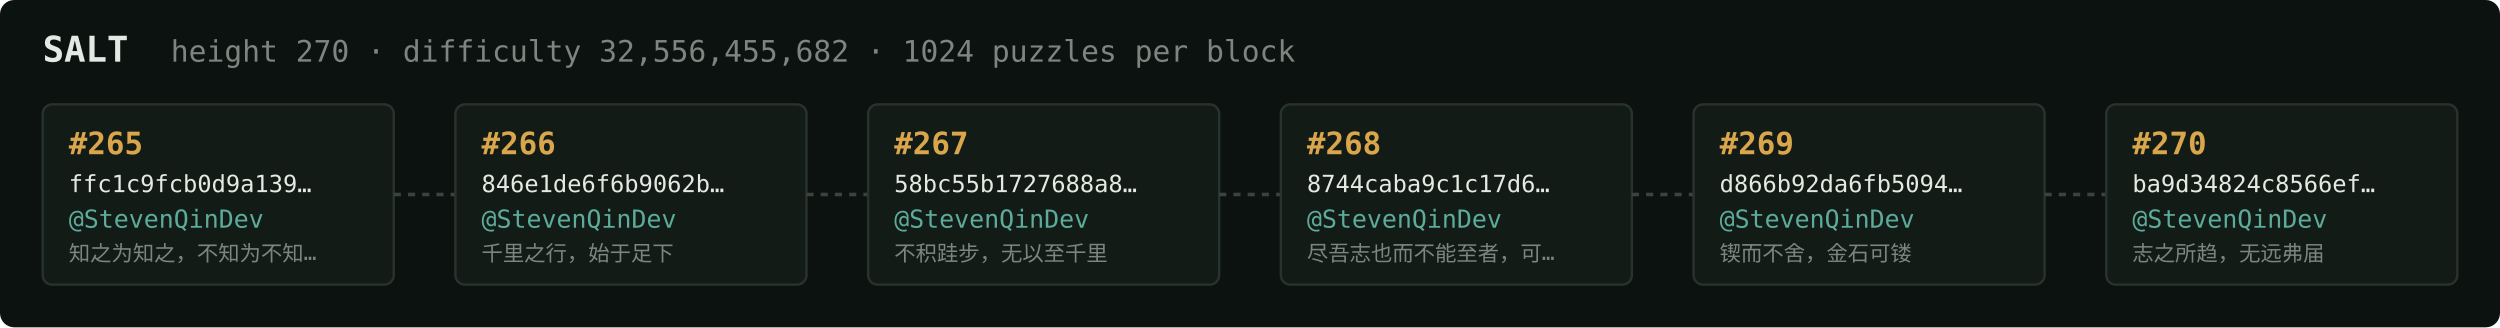
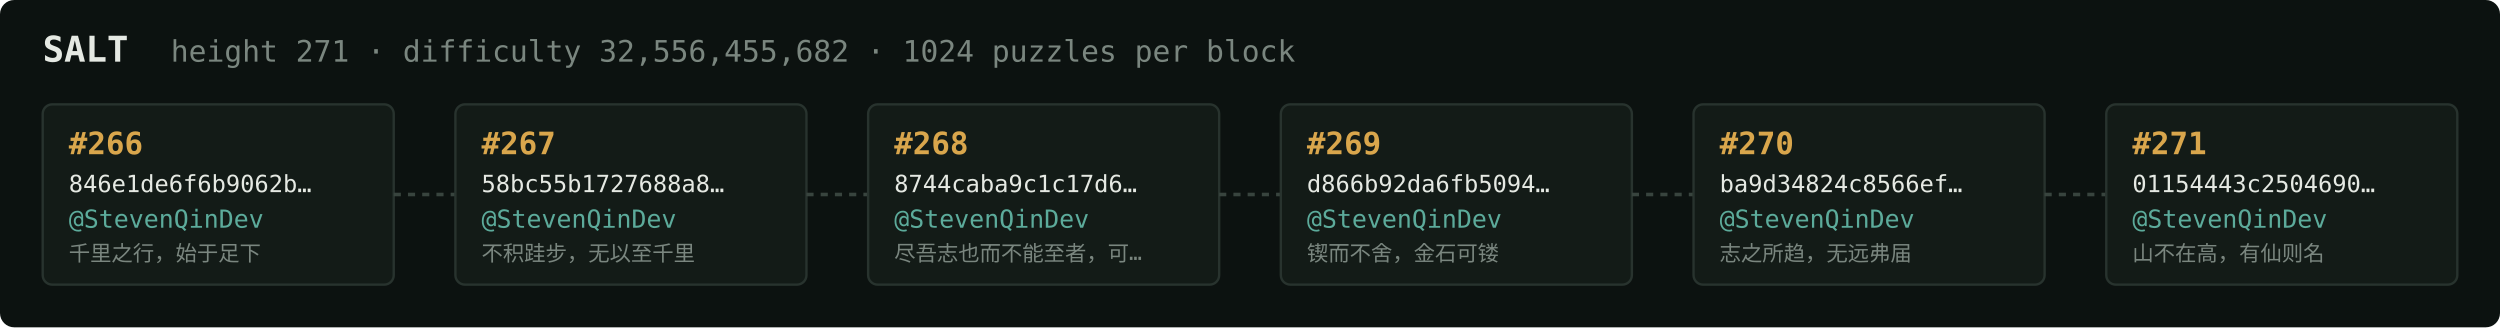
<svg xmlns="http://www.w3.org/2000/svg" width="1054" height="138" viewBox="0 0 1054 138" font-family="ui-monospace,SFMono-Regular,Menlo,monospace">
  <rect fill="#0c1210" width="1054" height="138" rx="6" />
  <text x="18" y="26" fill="#e5e9e3" font-size="15" font-weight="700">SALT</text>
-   <text x="72" y="26" fill="#7a867f" font-size="12.5">height 270 · difficulty 32,556,455,682 · 1024 puzzles per block</text>
+   <text x="72" y="26" fill="#7a867f" font-size="12.5">height 271 · difficulty 32,556,455,682 · 1024 puzzles per block</text>
  <rect x="18" y="44" width="148" height="76" rx="4" fill="#131b17" stroke="#28332e" stroke-width="1" />
-   <text x="29" y="65" fill="#d9a64c" font-size="13" font-weight="700">#265</text>
-   <text x="29" y="81" fill="#e5e9e3" font-size="10">ffc1c9fcb0d9a139…</text>
+   <text x="29" y="65" fill="#d9a64c" font-size="13" font-weight="700">#266</text>
+   <text x="29" y="81" fill="#e5e9e3" font-size="10">846e1de6f6b9062b…</text>
  <text x="29" y="96" fill="#5cab9b" font-size="10.5">@StevenQinDev</text>
-   <text x="29" y="110" fill="#7a867f" font-size="9">知之为知之，不知为不知…</text>
+   <text x="29" y="110" fill="#7a867f" font-size="9">千里之行，始于足下</text>
  <line x1="166" y1="82.0" x2="192" y2="82.0" stroke="#38443e" stroke-width="1.5" stroke-dasharray="3 3" />
  <rect x="192" y="44" width="148" height="76" rx="4" fill="#131b17" stroke="#28332e" stroke-width="1" />
-   <text x="203" y="65" fill="#d9a64c" font-size="13" font-weight="700">#266</text>
-   <text x="203" y="81" fill="#e5e9e3" font-size="10">846e1de6f6b9062b…</text>
+   <text x="203" y="65" fill="#d9a64c" font-size="13" font-weight="700">#267</text>
+   <text x="203" y="81" fill="#e5e9e3" font-size="10">58bc55b1727688a8…</text>
  <text x="203" y="96" fill="#5cab9b" font-size="10.5">@StevenQinDev</text>
-   <text x="203" y="110" fill="#7a867f" font-size="9">千里之行，始于足下</text>
+   <text x="203" y="110" fill="#7a867f" font-size="9">不积跬步，无以至千里</text>
  <line x1="340" y1="82.0" x2="366" y2="82.0" stroke="#38443e" stroke-width="1.5" stroke-dasharray="3 3" />
  <rect x="366" y="44" width="148" height="76" rx="4" fill="#131b17" stroke="#28332e" stroke-width="1" />
-   <text x="377" y="65" fill="#d9a64c" font-size="13" font-weight="700">#267</text>
-   <text x="377" y="81" fill="#e5e9e3" font-size="10">58bc55b1727688a8…</text>
+   <text x="377" y="65" fill="#d9a64c" font-size="13" font-weight="700">#268</text>
+   <text x="377" y="81" fill="#e5e9e3" font-size="10">8744caba9c1c17d6…</text>
  <text x="377" y="96" fill="#5cab9b" font-size="10.5">@StevenQinDev</text>
-   <text x="377" y="110" fill="#7a867f" font-size="9">不积跬步，无以至千里</text>
+   <text x="377" y="110" fill="#7a867f" font-size="9">尽吾志也而不能至者，可…</text>
  <line x1="514" y1="82.0" x2="540" y2="82.0" stroke="#38443e" stroke-width="1.5" stroke-dasharray="3 3" />
  <rect x="540" y="44" width="148" height="76" rx="4" fill="#131b17" stroke="#28332e" stroke-width="1" />
-   <text x="551" y="65" fill="#d9a64c" font-size="13" font-weight="700">#268</text>
-   <text x="551" y="81" fill="#e5e9e3" font-size="10">8744caba9c1c17d6…</text>
+   <text x="551" y="65" fill="#d9a64c" font-size="13" font-weight="700">#269</text>
+   <text x="551" y="81" fill="#e5e9e3" font-size="10">d866b92da6fb5094…</text>
  <text x="551" y="96" fill="#5cab9b" font-size="10.5">@StevenQinDev</text>
-   <text x="551" y="110" fill="#7a867f" font-size="9">尽吾志也而不能至者，可…</text>
+   <text x="551" y="110" fill="#7a867f" font-size="9">锲而不舍，金石可镂</text>
  <line x1="688" y1="82.0" x2="714" y2="82.0" stroke="#38443e" stroke-width="1.5" stroke-dasharray="3 3" />
  <rect x="714" y="44" width="148" height="76" rx="4" fill="#131b17" stroke="#28332e" stroke-width="1" />
-   <text x="725" y="65" fill="#d9a64c" font-size="13" font-weight="700">#269</text>
-   <text x="725" y="81" fill="#e5e9e3" font-size="10">d866b92da6fb5094…</text>
+   <text x="725" y="65" fill="#d9a64c" font-size="13" font-weight="700">#270</text>
+   <text x="725" y="81" fill="#e5e9e3" font-size="10">ba9d34824c8566ef…</text>
  <text x="725" y="96" fill="#5cab9b" font-size="10.5">@StevenQinDev</text>
-   <text x="725" y="110" fill="#7a867f" font-size="9">锲而不舍，金石可镂</text>
+   <text x="725" y="110" fill="#7a867f" font-size="9">志之所趋，无远弗届</text>
  <line x1="862" y1="82.0" x2="888" y2="82.0" stroke="#38443e" stroke-width="1.5" stroke-dasharray="3 3" />
  <rect x="888" y="44" width="148" height="76" rx="4" fill="#131b17" stroke="#28332e" stroke-width="1" />
-   <text x="899" y="65" fill="#d9a64c" font-size="13" font-weight="700">#270</text>
-   <text x="899" y="81" fill="#e5e9e3" font-size="10">ba9d34824c8566ef…</text>
+   <text x="899" y="65" fill="#d9a64c" font-size="13" font-weight="700">#271</text>
+   <text x="899" y="81" fill="#e5e9e3" font-size="10">01154443c2504690…</text>
  <text x="899" y="96" fill="#5cab9b" font-size="10.5">@StevenQinDev</text>
-   <text x="899" y="110" fill="#7a867f" font-size="9">志之所趋，无远弗届</text>
+   <text x="899" y="110" fill="#7a867f" font-size="9">山不在高，有仙则名</text>
</svg>
